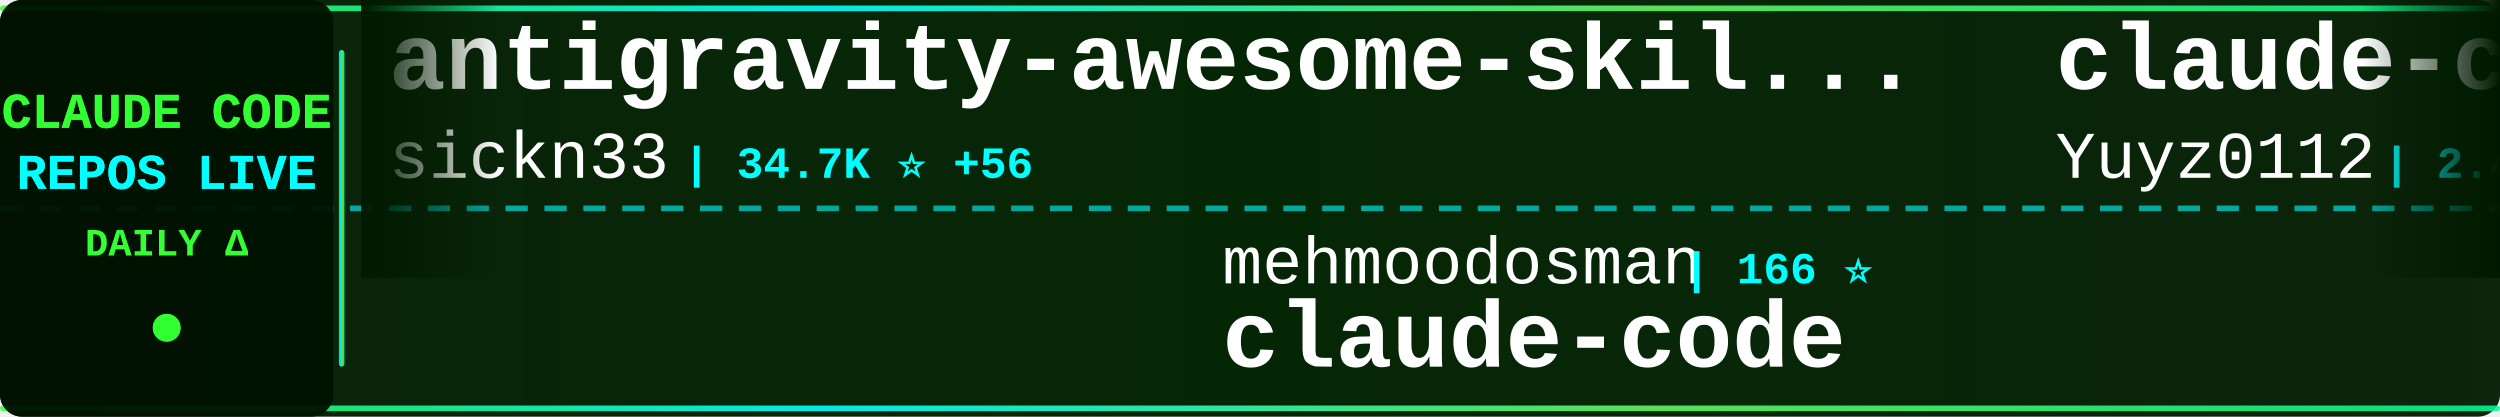
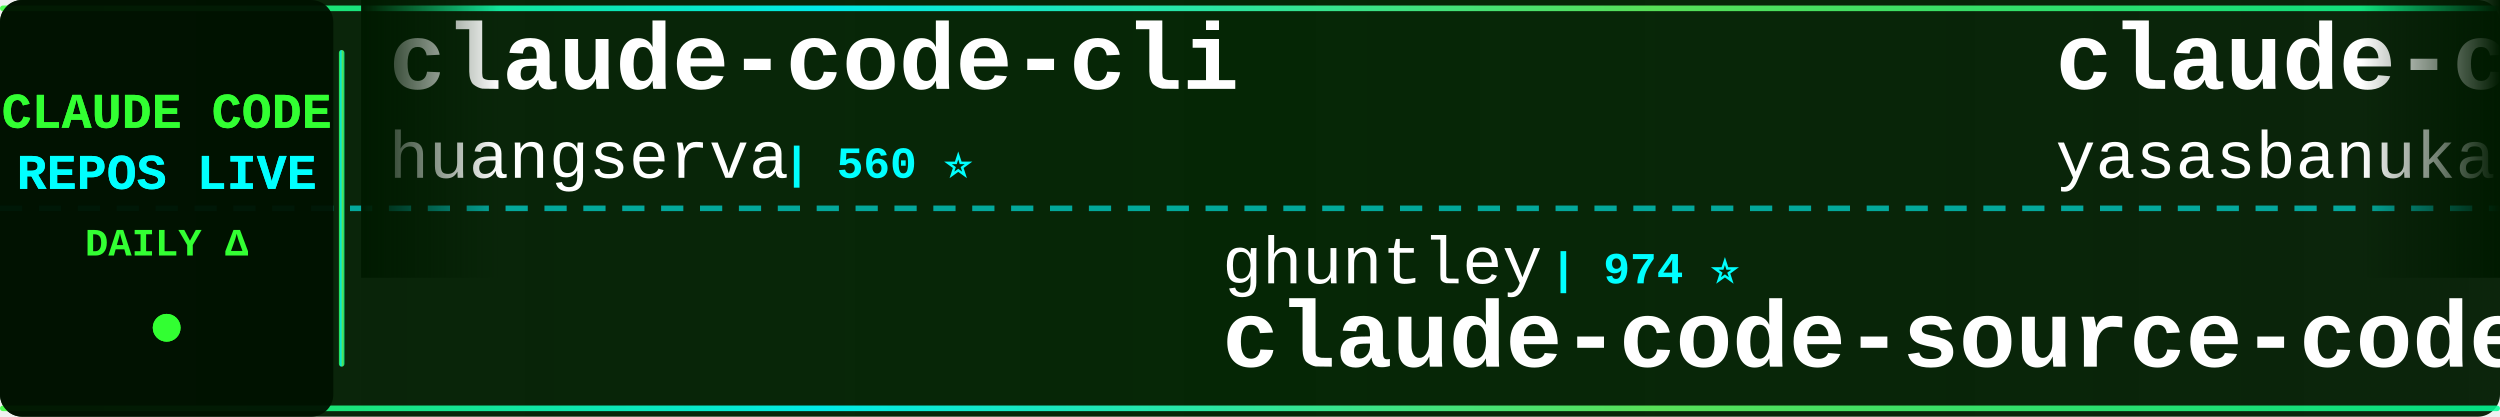
<svg xmlns="http://www.w3.org/2000/svg" width="900" height="150">
  <defs>
    <linearGradient id="tickerBg" x1="0%" y1="0%" x2="100%" y2="0%">
      <stop offset="0%" style="stop-color:#001a00;stop-opacity:0.95" />
      <stop offset="50%" style="stop-color:#002200;stop-opacity:0.98" />
      <stop offset="100%" style="stop-color:#001a00;stop-opacity:0.95" />
    </linearGradient>
    <linearGradient id="borderGrad" x1="0%" y1="0%" x2="100%" y2="0%">
      <stop offset="0%" style="stop-color:#33ff33;stop-opacity:0.85">
        <animate attributeName="stop-opacity" values="0.85;1;0.85" dur="2s" repeatCount="indefinite" />
      </stop>
      <stop offset="33%" style="stop-color:#00ffff;stop-opacity:0.9">
        <animate attributeName="stop-opacity" values="0.9;1;0.9" dur="2.2s" repeatCount="indefinite" />
      </stop>
      <stop offset="66%" style="stop-color:#66ff66;stop-opacity:0.85">
        <animate attributeName="stop-opacity" values="0.85;1;0.85" dur="1.8s" repeatCount="indefinite" />
      </stop>
      <stop offset="100%" style="stop-color:#00ff99;stop-opacity:0.85">
        <animate attributeName="stop-opacity" values="0.85;1;0.85" dur="2s" repeatCount="indefinite" />
      </stop>
    </linearGradient>
    <filter id="textGlow">
      <feGaussianBlur stdDeviation="0.1" result="coloredBlur" />
      <feMerge>
        <feMergeNode in="coloredBlur" />
        <feMergeNode in="SourceGraphic" />
      </feMerge>
    </filter>
    <filter id="metricGlow">
      <feGaussianBlur stdDeviation="0.2" result="coloredBlur" />
      <feMerge>
        <feMergeNode in="coloredBlur" />
        <feMergeNode in="SourceGraphic" />
      </feMerge>
    </filter>
    <linearGradient id="leftFade" x1="0%" y1="0%" x2="100%" y2="0%">
      <stop offset="0%" style="stop-color:#001a00;stop-opacity:1" />
      <stop offset="100%" style="stop-color:#001a00;stop-opacity:0" />
    </linearGradient>
    <linearGradient id="rightFade" x1="0%" y1="0%" x2="100%" y2="0%">
      <stop offset="0%" style="stop-color:#001a00;stop-opacity:0" />
      <stop offset="100%" style="stop-color:#001a00;stop-opacity:1" />
    </linearGradient>
  </defs>
  <rect width="900" height="150" fill="url(#tickerBg)" rx="8" />
  <rect x="0" y="2" width="900" height="2" fill="url(#borderGrad)" rx="1" />
  <rect x="0" y="146" width="900" height="2" fill="url(#borderGrad)" rx="1" />
  <line x1="0" y1="75" x2="900" y2="75" stroke="#00ffff" stroke-width="2" stroke-dasharray="8 6" opacity="0.6" />
  <rect x="0" y="0" width="120" height="150" fill="#001100" opacity="0.95" rx="8" />
  <text x="60" y="46" font-family="'Courier New', monospace" font-size="18" font-weight="bold" fill="#33ff33" text-anchor="middle" filter="url(#textGlow)">
    CLAUDE CODE
  </text>
  <text x="60" y="68" font-family="'Courier New', monospace" font-size="18" font-weight="bold" fill="#00ffff" text-anchor="middle" filter="url(#textGlow)">
    REPOS LIVE
  </text>
  <text x="60" y="92" font-family="'Courier New', monospace" font-size="14" font-weight="bold" fill="#33ff33" text-anchor="middle">
    DAILY Δ
  </text>
  <circle cx="60" cy="118" r="5" fill="#33ff33" filter="url(#metricGlow)">
    <animate attributeName="r" values="4;6;4" dur="1.5s" repeatCount="indefinite" />
    <animate attributeName="opacity" values="0.6;1;0.6" dur="1.5s" repeatCount="indefinite" />
  </circle>
  <rect x="122" y="18" width="2" height="114" fill="url(#borderGrad)" rx="1" />
  <clipPath id="tickerClip">
    <rect x="130" y="0" width="770" height="150" />
  </clipPath>
  <g clip-path="url(#tickerClip)">
    <g id="tickerItems">
      <animateTransform attributeName="transform" attributeType="XML" type="translate" from="0 0" to="-3000 0" dur="54s" repeatCount="indefinite" />
      <g transform="translate(0, 0)">
-         <text x="140" y="32" font-family="'Courier New', monospace" font-size="34" font-weight="bold" fill="#ffffff">antigravity-awesome-skil...</text>
-         <text x="140" y="64" font-family="'Courier New', monospace" font-size="24" font-weight="normal" fill="#ffffff" opacity="1.0">sickn33</text>
-         <text x="246" y="64" font-family="'Courier New', monospace" font-size="16" font-weight="bold" fill="#00ffff"> | 34.7K ⭐ +56</text>
+         <text x="140" y="32" font-family="'Courier New', monospace" font-size="34" font-weight="bold" fill="#ffffff">claude-code-cli</text>
+         <text x="140" y="64" font-family="'Courier New', monospace" font-size="24" font-weight="normal" fill="#ffffff" opacity="1.0">huangserva</text>
+         <text x="282" y="64" font-family="'Courier New', monospace" font-size="16" font-weight="bold" fill="#00ffff"> | 560 ⭐</text>
      </g>
      <g transform="translate(300, 0)">
-         <text x="140" y="102" font-family="'Courier New', monospace" font-size="24" font-weight="normal" fill="#ffffff" opacity="1.0">mehmoodosman</text>
-         <text x="306" y="102" font-family="'Courier New', monospace" font-size="16" font-weight="bold" fill="#00ffff"> | 166 ⭐</text>
+         <text x="140" y="102" font-family="'Courier New', monospace" font-size="24" font-weight="normal" fill="#ffffff" opacity="1.0">ghuntley</text>
+         <text x="258" y="102" font-family="'Courier New', monospace" font-size="16" font-weight="bold" fill="#00ffff"> | 974 ⭐</text>
+         <text x="140" y="132" font-family="'Courier New', monospace" font-size="34" font-weight="bold" fill="#ffffff">claude-code-source-code-...</text>
+       </g>
+       <g transform="translate(600, 0)">
+         <text x="140" y="32" font-family="'Courier New', monospace" font-size="34" font-weight="bold" fill="#ffffff">claude-code</text>
+         <text x="140" y="64" font-family="'Courier New', monospace" font-size="24" font-weight="normal" fill="#ffffff" opacity="1.0">yasasbanukaofficial</text>
+         <text x="390" y="64" font-family="'Courier New', monospace" font-size="16" font-weight="bold" fill="#00ffff"> | 2.8K ⭐ +6</text>
+       </g>
+       <g transform="translate(900, 0)">
+         <text x="140" y="102" font-family="'Courier New', monospace" font-size="24" font-weight="normal" fill="#ffffff" opacity="1.0">isboyjc</text>
+         <text x="246" y="102" font-family="'Courier New', monospace" font-size="16" font-weight="bold" fill="#00ffff"> | 155 ⭐ -1</text>
        <text x="140" y="132" font-family="'Courier New', monospace" font-size="34" font-weight="bold" fill="#ffffff">claude-code</text>
      </g>
-       <g transform="translate(600, 0)">
-         <text x="140" y="32" font-family="'Courier New', monospace" font-size="34" font-weight="bold" fill="#ffffff">claude-code-reverse</text>
-         <text x="140" y="64" font-family="'Courier New', monospace" font-size="24" font-weight="normal" fill="#ffffff" opacity="1.0">Yuyz0112</text>
-         <text x="258" y="64" font-family="'Courier New', monospace" font-size="16" font-weight="bold" fill="#00ffff"> | 2.4K ⭐</text>
-       </g>
-       <g transform="translate(900, 0)">
-         <text x="140" y="102" font-family="'Courier New', monospace" font-size="24" font-weight="normal" fill="#ffffff" opacity="1.0">luongnv89</text>
-         <text x="270" y="102" font-family="'Courier New', monospace" font-size="16" font-weight="bold" fill="#00ffff"> | 28.4K ⭐ +71</text>
-         <text x="140" y="132" font-family="'Courier New', monospace" font-size="34" font-weight="bold" fill="#ffffff">claude-howto</text>
-       </g>
      <g transform="translate(1200, 0)">
-         <text x="140" y="32" font-family="'Courier New', monospace" font-size="34" font-weight="bold" fill="#ffffff">free-claude-code</text>
-         <text x="140" y="64" font-family="'Courier New', monospace" font-size="24" font-weight="normal" fill="#ffffff" opacity="1.0">Alishahryar1</text>
-         <text x="306" y="64" font-family="'Courier New', monospace" font-size="16" font-weight="bold" fill="#00ffff"> | 4.1K ⭐ +664</text>
+         <text x="140" y="32" font-family="'Courier New', monospace" font-size="34" font-weight="bold" fill="#ffffff">Claude-Code-Game-Studios</text>
+         <text x="140" y="64" font-family="'Courier New', monospace" font-size="24" font-weight="normal" fill="#ffffff" opacity="1.0">Donchitos</text>
+         <text x="270" y="64" font-family="'Courier New', monospace" font-size="16" font-weight="bold" fill="#00ffff"> | 15.7K ⭐ +87</text>
      </g>
      <g transform="translate(1500, 0)">
-         <text x="140" y="102" font-family="'Courier New', monospace" font-size="24" font-weight="normal" fill="#ffffff" opacity="1.0">LING71671</text>
-         <text x="270" y="102" font-family="'Courier New', monospace" font-size="16" font-weight="bold" fill="#00ffff"> | 769 ⭐</text>
-         <text x="140" y="132" font-family="'Courier New', monospace" font-size="34" font-weight="bold" fill="#ffffff">Open-ClaudeCode</text>
+         <text x="140" y="102" font-family="'Courier New', monospace" font-size="24" font-weight="normal" fill="#ffffff" opacity="1.0">FlorianBruniaux</text>
+         <text x="342" y="102" font-family="'Courier New', monospace" font-size="16" font-weight="bold" fill="#00ffff"> | 3.9K ⭐ +9</text>
+         <text x="140" y="132" font-family="'Courier New', monospace" font-size="34" font-weight="bold" fill="#ffffff">claude-code-ultimate-gui...</text>
      </g>
      <g transform="translate(1800, 0)">
-         <text x="140" y="32" font-family="'Courier New', monospace" font-size="34" font-weight="bold" fill="#ffffff">claude-code-proxy</text>
-         <text x="140" y="64" font-family="'Courier New', monospace" font-size="24" font-weight="normal" fill="#ffffff" opacity="1.0">1rgs</text>
-         <text x="210" y="64" font-family="'Courier New', monospace" font-size="16" font-weight="bold" fill="#00ffff"> | 3.5K ⭐ +2</text>
+         <text x="140" y="32" font-family="'Courier New', monospace" font-size="34" font-weight="bold" fill="#ffffff">claude-code-infrastructu...</text>
+         <text x="140" y="64" font-family="'Courier New', monospace" font-size="24" font-weight="normal" fill="#ffffff" opacity="1.0">diet103</text>
+         <text x="246" y="64" font-family="'Courier New', monospace" font-size="16" font-weight="bold" fill="#00ffff"> | 9.5K ⭐ -1</text>
      </g>
      <g transform="translate(2100, 0)">
-         <text x="140" y="102" font-family="'Courier New', monospace" font-size="24" font-weight="normal" fill="#ffffff" opacity="1.0">snarktank</text>
-         <text x="270" y="102" font-family="'Courier New', monospace" font-size="16" font-weight="bold" fill="#00ffff"> | 17.7K ⭐ +26</text>
-         <text x="140" y="132" font-family="'Courier New', monospace" font-size="34" font-weight="bold" fill="#ffffff">ralph</text>
+         <text x="140" y="102" font-family="'Courier New', monospace" font-size="24" font-weight="normal" fill="#ffffff" opacity="1.0">farion1231</text>
+         <text x="282" y="102" font-family="'Courier New', monospace" font-size="16" font-weight="bold" fill="#00ffff"> | 49.8K ⭐ +137</text>
+         <text x="140" y="132" font-family="'Courier New', monospace" font-size="34" font-weight="bold" fill="#ffffff">cc-switch</text>
      </g>
      <g transform="translate(2400, 0)">
        <text x="140" y="32" font-family="'Courier New', monospace" font-size="34" font-weight="bold" fill="#ffffff">Auto-claude-code-researc...</text>
        <text x="140" y="64" font-family="'Courier New', monospace" font-size="24" font-weight="normal" fill="#ffffff" opacity="1.0">wanshuiyin</text>
-         <text x="282" y="64" font-family="'Courier New', monospace" font-size="16" font-weight="bold" fill="#00ffff"> | 7.3K ⭐ +23</text>
+         <text x="282" y="64" font-family="'Courier New', monospace" font-size="16" font-weight="bold" fill="#00ffff"> | 7.3K ⭐ +56</text>
      </g>
      <g transform="translate(2700, 0)">
-         <text x="140" y="102" font-family="'Courier New', monospace" font-size="24" font-weight="normal" fill="#ffffff" opacity="1.0">RishabhK103</text>
-         <text x="294" y="102" font-family="'Courier New', monospace" font-size="16" font-weight="bold" fill="#00ffff"> | 67 ⭐</text>
-         <text x="140" y="132" font-family="'Courier New', monospace" font-size="34" font-weight="bold" fill="#ffffff">claude-code</text>
+         <text x="140" y="102" font-family="'Courier New', monospace" font-size="24" font-weight="normal" fill="#ffffff" opacity="1.0">luongnv89</text>
+         <text x="270" y="102" font-family="'Courier New', monospace" font-size="16" font-weight="bold" fill="#00ffff"> | 28.4K ⭐ +48</text>
+         <text x="140" y="132" font-family="'Courier New', monospace" font-size="34" font-weight="bold" fill="#ffffff">claude-howto</text>
      </g>
      <g transform="translate(3000, 0)">
-         <text x="140" y="32" font-family="'Courier New', monospace" font-size="34" font-weight="bold" fill="#ffffff">antigravity-awesome-skil...</text>
-         <text x="140" y="64" font-family="'Courier New', monospace" font-size="24" font-weight="normal" fill="#ffffff" opacity="1.0">sickn33</text>
-         <text x="246" y="64" font-family="'Courier New', monospace" font-size="16" font-weight="bold" fill="#00ffff"> | 34.7K ⭐ +56</text>
+         <text x="140" y="32" font-family="'Courier New', monospace" font-size="34" font-weight="bold" fill="#ffffff">claude-code-cli</text>
+         <text x="140" y="64" font-family="'Courier New', monospace" font-size="24" font-weight="normal" fill="#ffffff" opacity="1.0">huangserva</text>
+         <text x="282" y="64" font-family="'Courier New', monospace" font-size="16" font-weight="bold" fill="#00ffff"> | 560 ⭐</text>
      </g>
      <g transform="translate(3300, 0)">
-         <text x="140" y="102" font-family="'Courier New', monospace" font-size="24" font-weight="normal" fill="#ffffff" opacity="1.0">mehmoodosman</text>
-         <text x="306" y="102" font-family="'Courier New', monospace" font-size="16" font-weight="bold" fill="#00ffff"> | 166 ⭐</text>
-         <text x="140" y="132" font-family="'Courier New', monospace" font-size="34" font-weight="bold" fill="#ffffff">claude-code</text>
+         <text x="140" y="102" font-family="'Courier New', monospace" font-size="24" font-weight="normal" fill="#ffffff" opacity="1.0">ghuntley</text>
+         <text x="258" y="102" font-family="'Courier New', monospace" font-size="16" font-weight="bold" fill="#00ffff"> | 974 ⭐</text>
+         <text x="140" y="132" font-family="'Courier New', monospace" font-size="34" font-weight="bold" fill="#ffffff">claude-code-source-code-...</text>
      </g>
      <g transform="translate(3600, 0)">
-         <text x="140" y="32" font-family="'Courier New', monospace" font-size="34" font-weight="bold" fill="#ffffff">claude-code-reverse</text>
-         <text x="140" y="64" font-family="'Courier New', monospace" font-size="24" font-weight="normal" fill="#ffffff" opacity="1.0">Yuyz0112</text>
-         <text x="258" y="64" font-family="'Courier New', monospace" font-size="16" font-weight="bold" fill="#00ffff"> | 2.4K ⭐</text>
+         <text x="140" y="32" font-family="'Courier New', monospace" font-size="34" font-weight="bold" fill="#ffffff">claude-code</text>
+         <text x="140" y="64" font-family="'Courier New', monospace" font-size="24" font-weight="normal" fill="#ffffff" opacity="1.0">yasasbanukaofficial</text>
+         <text x="390" y="64" font-family="'Courier New', monospace" font-size="16" font-weight="bold" fill="#00ffff"> | 2.8K ⭐ +6</text>
      </g>
      <g transform="translate(3900, 0)">
-         <text x="140" y="102" font-family="'Courier New', monospace" font-size="24" font-weight="normal" fill="#ffffff" opacity="1.0">luongnv89</text>
-         <text x="270" y="102" font-family="'Courier New', monospace" font-size="16" font-weight="bold" fill="#00ffff"> | 28.4K ⭐ +71</text>
-         <text x="140" y="132" font-family="'Courier New', monospace" font-size="34" font-weight="bold" fill="#ffffff">claude-howto</text>
+         <text x="140" y="102" font-family="'Courier New', monospace" font-size="24" font-weight="normal" fill="#ffffff" opacity="1.0">isboyjc</text>
+         <text x="246" y="102" font-family="'Courier New', monospace" font-size="16" font-weight="bold" fill="#00ffff"> | 155 ⭐ -1</text>
+         <text x="140" y="132" font-family="'Courier New', monospace" font-size="34" font-weight="bold" fill="#ffffff">claude-code</text>
      </g>
    </g>
  </g>
  <rect x="130" y="0" width="50" height="100" fill="url(#leftFade)" />
  <rect x="850" y="0" width="50" height="100" fill="url(#rightFade)" />
</svg>
